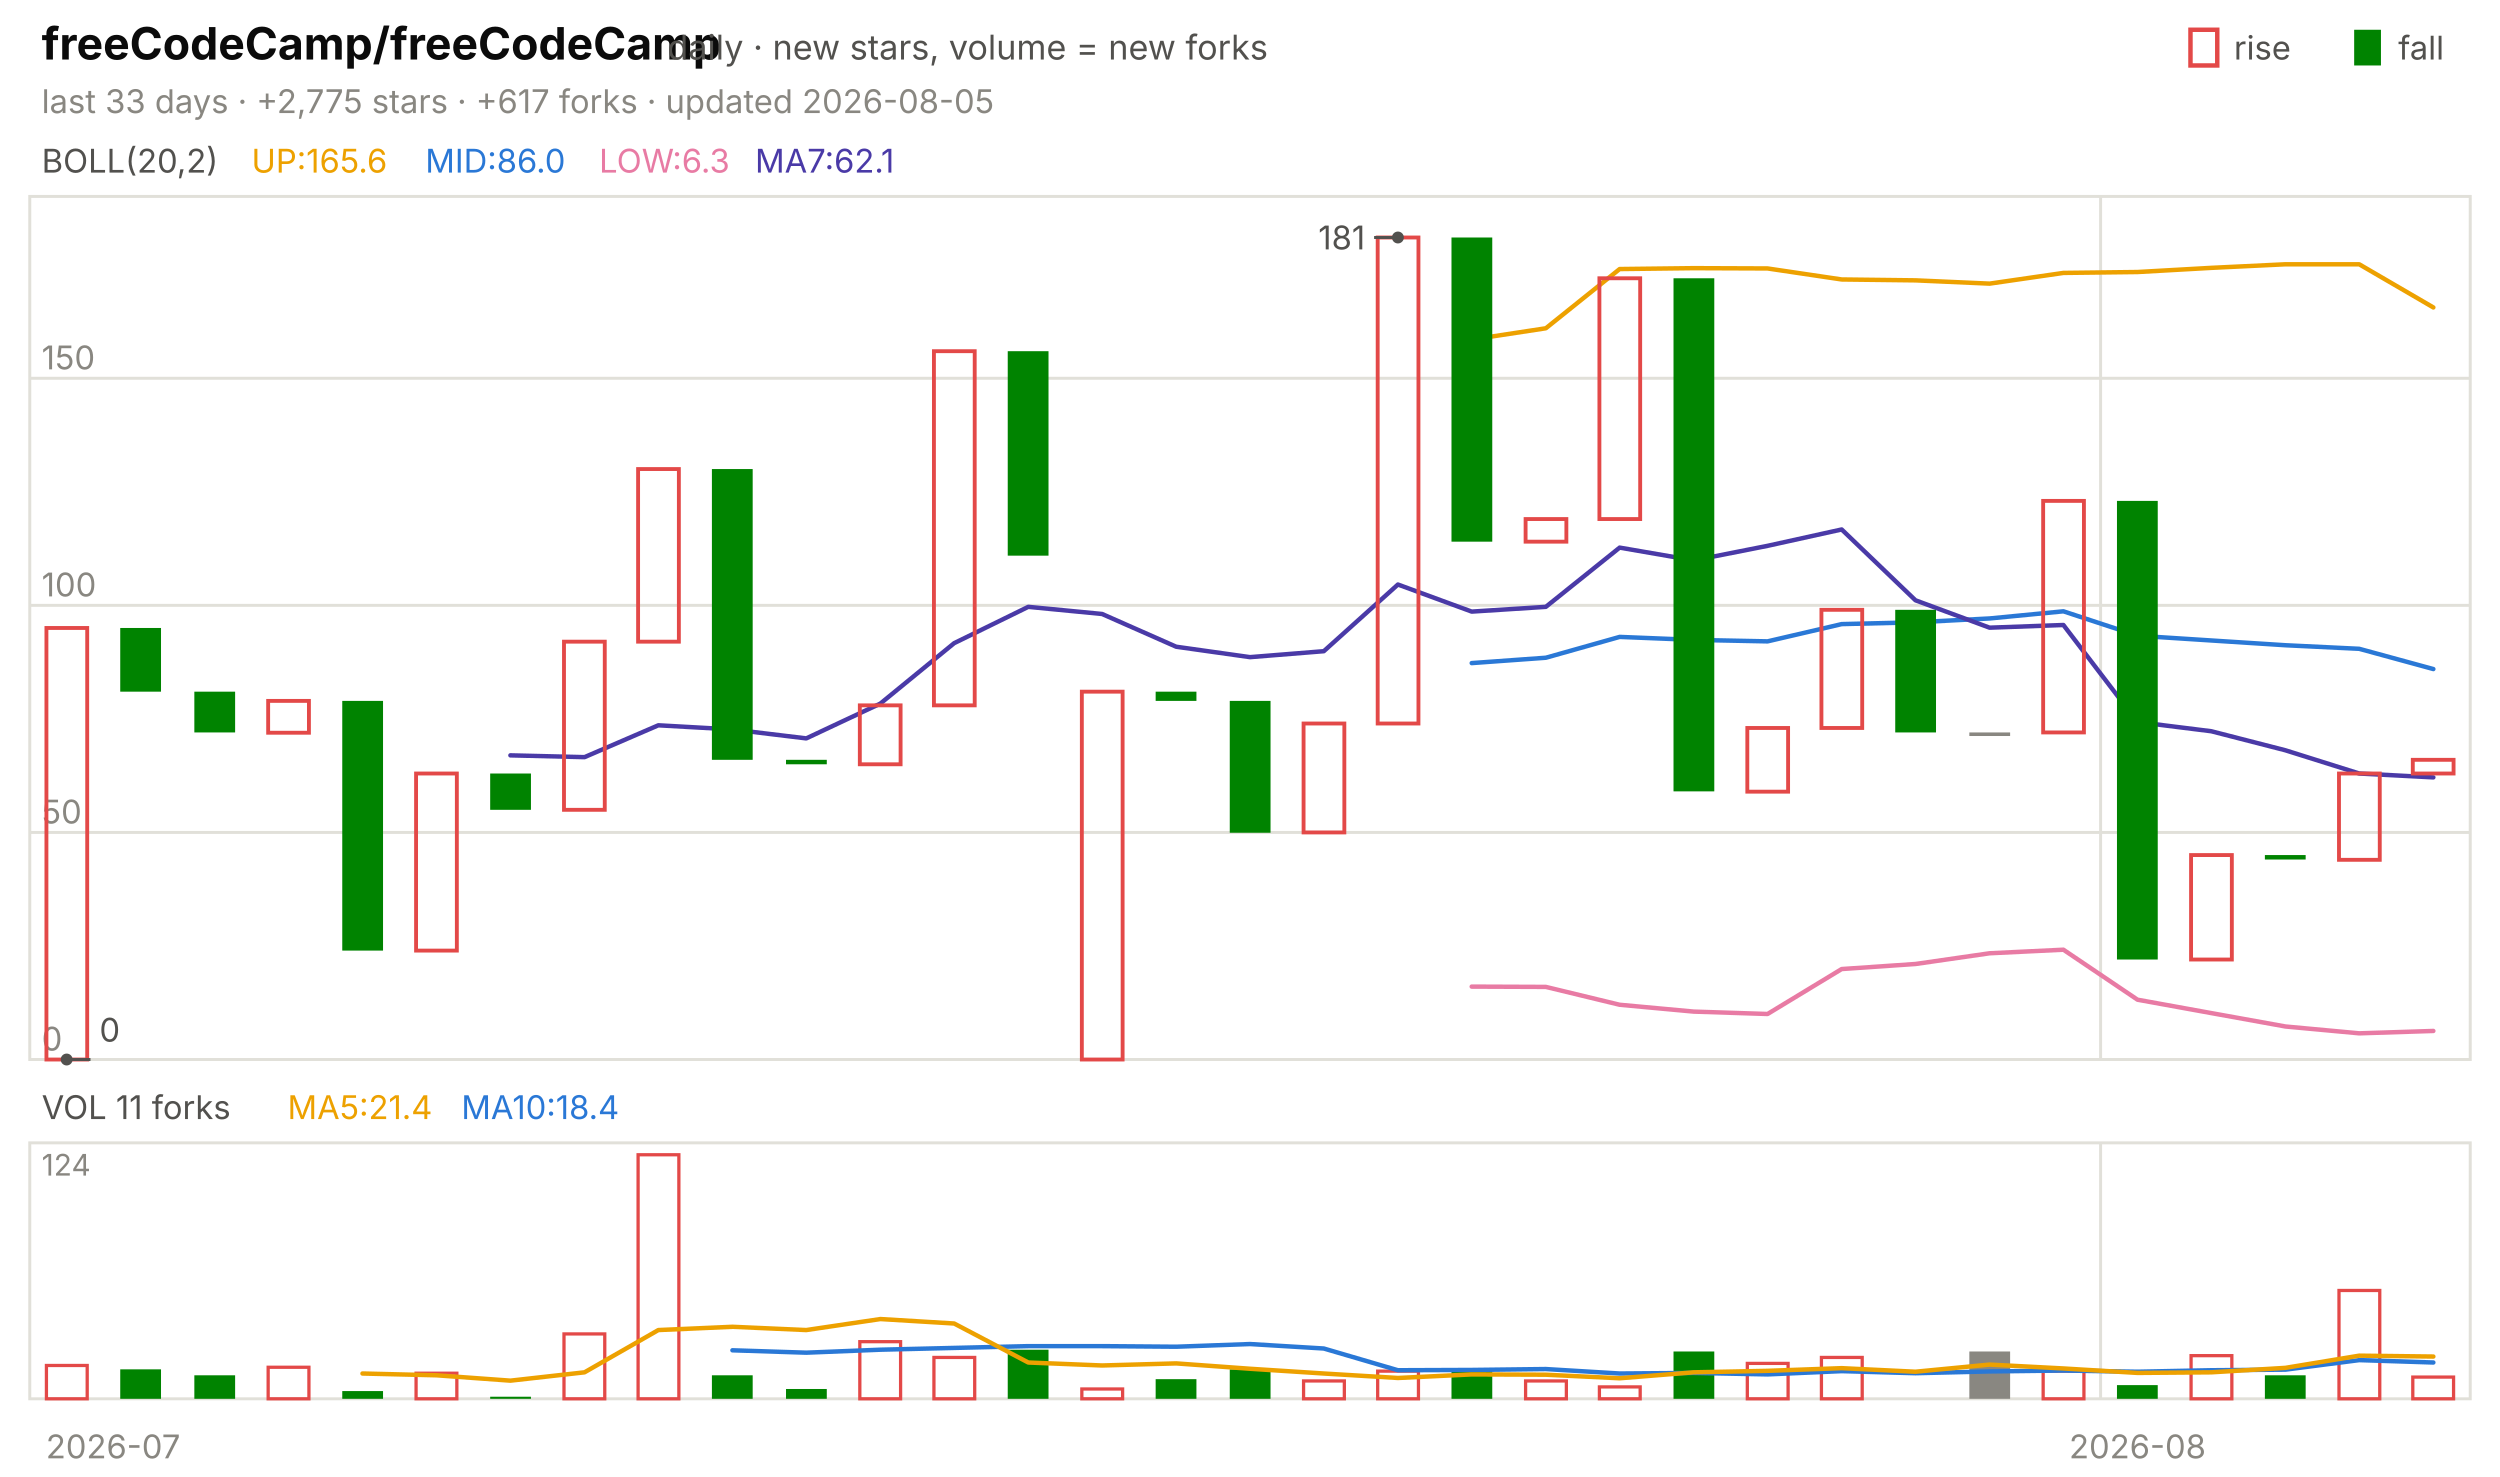
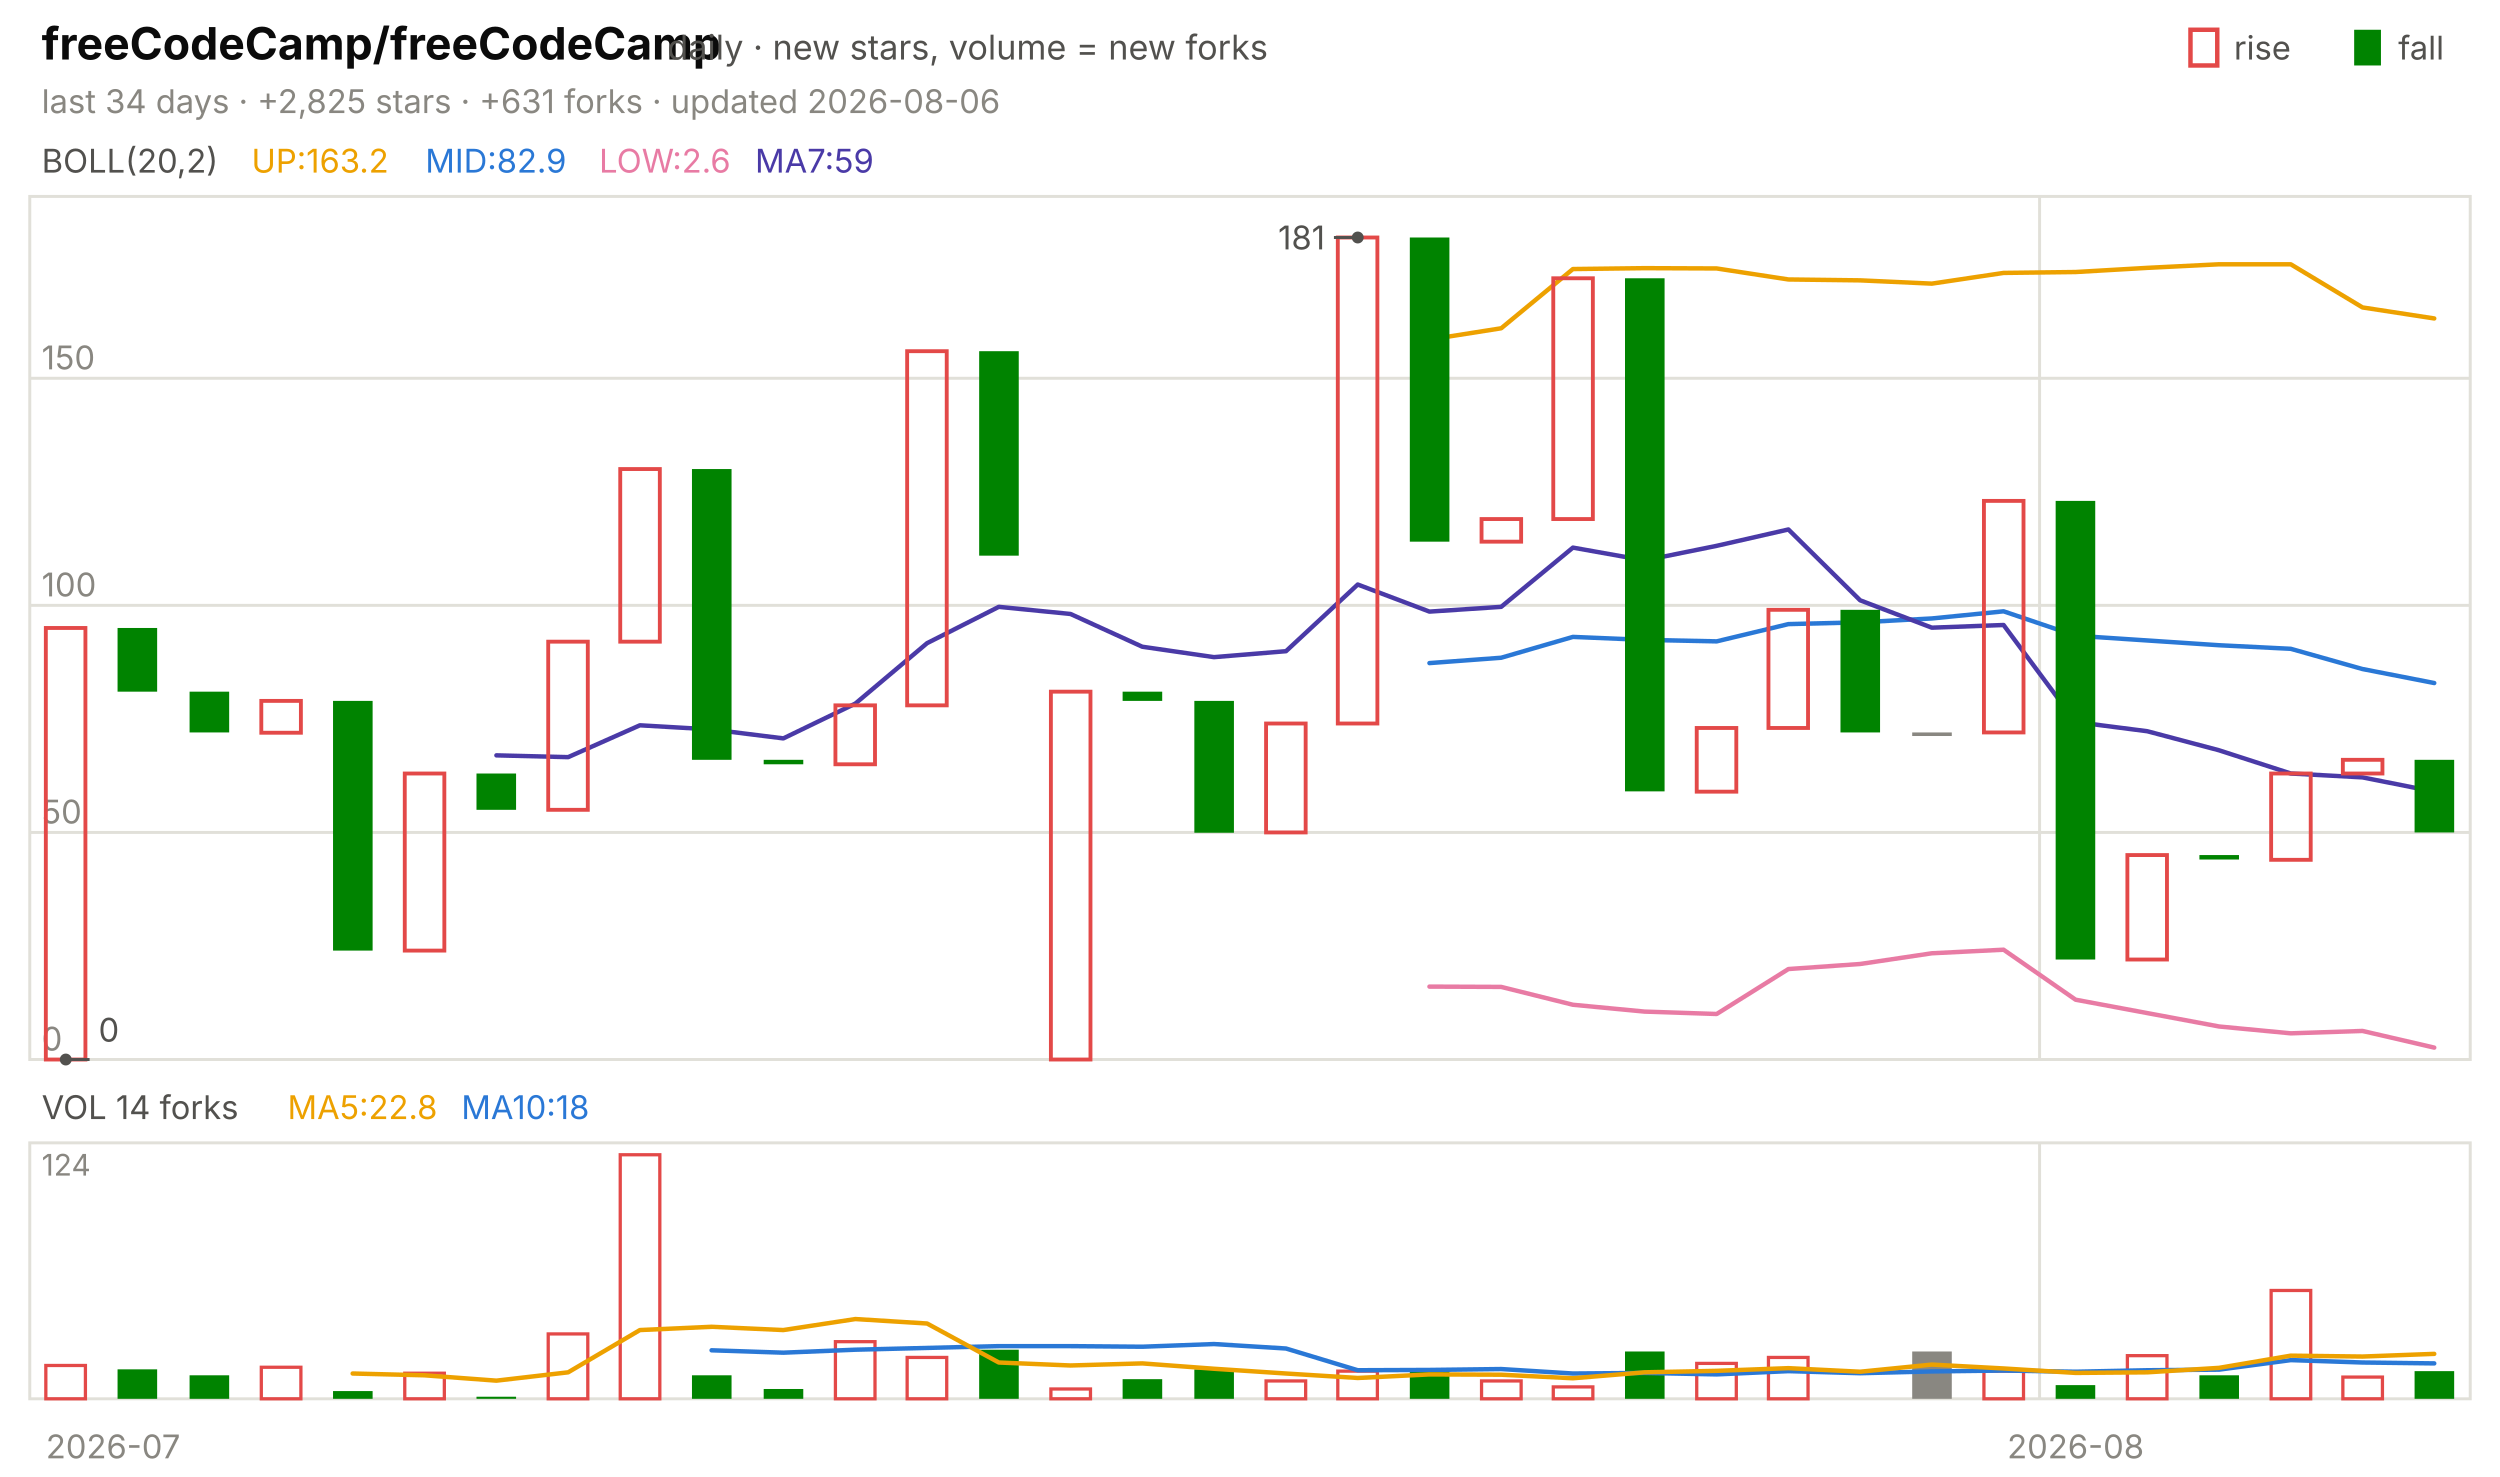
<svg xmlns="http://www.w3.org/2000/svg" viewBox="0 0 840 496" width="840" height="496" font-family="-apple-system,'Segoe UI',system-ui,sans-serif" role="img" aria-label="freeCodeCamp/freeCodeCamp candlestick chart">
  <text x="14.0" y="20.0" font-size="15" fill="#0b0b0b" font-weight="650">freeCodeCamp/freeCodeCamp</text>
  <text x="224.2" y="20.0" font-size="11.5" fill="#52514e">daily · new stars, volume = new forks</text>
  <text x="805.8" y="20.0" font-size="11.0" fill="#52514e">fall</text>
  <rect x="791" y="10" width="9" height="12" fill="#008300" />
  <text x="750.6" y="20.0" font-size="11.0" fill="#52514e">rise</text>
  <rect x="736" y="10" width="9" height="12" fill="none" stroke="#e34948" stroke-width="1.5" />
-   <text x="14.0" y="38.0" font-size="11.0" fill="#898781">last 33 days · +2,775 stars · +617 forks · updated 2026-08-05</text>
+   <text x="14.0" y="38.0" font-size="11.0" fill="#898781">last 34 days · +2,825 stars · +631 forks · updated 2026-08-06</text>
  <rect x="10" y="66" width="820" height="290" fill="none" stroke="#e1e0d9" />
  <rect x="10" y="384" width="820" height="86" fill="none" stroke="#e1e0d9" />
  <text x="38.0" y="490.0" font-size="11.0" fill="#898781" text-anchor="middle">2026-07</text>
-   <line x1="705.8" y1="66.0" x2="705.8" y2="356.0" stroke="#e1e0d9" stroke-width="1.0" />
-   <line x1="705.8" y1="384.0" x2="705.8" y2="470.0" stroke="#e1e0d9" stroke-width="1.0" />
-   <text x="718.2" y="490.0" font-size="11.0" fill="#898781" text-anchor="middle">2026-08</text>
+   <line x1="685.3" y1="66.0" x2="685.3" y2="356.0" stroke="#e1e0d9" stroke-width="1.0" />
+   <line x1="685.3" y1="384.0" x2="685.3" y2="470.0" stroke="#e1e0d9" stroke-width="1.0" />
+   <text x="697.4" y="490.0" font-size="11.0" fill="#898781" text-anchor="middle">2026-08</text>
  <text x="14.0" y="58.0" font-size="11.0" fill="#52514e">BOLL(20,2)</text>
-   <text x="84.5" y="58.0" font-size="11.0" fill="#eda100">UP:165.6</text>
-   <text x="142.9" y="58.0" font-size="11.0" fill="#2a78d6">MID:86.0</text>
-   <text x="201.3" y="58.0" font-size="11.0" fill="#e87ba4">LOW:6.3</text>
-   <text x="253.7" y="58.0" font-size="11.0" fill="#4a3aa7">MA7:62.1</text>
+   <text x="84.5" y="58.0" font-size="11.0" fill="#eda100">UP:163.2</text>
+   <text x="142.9" y="58.0" font-size="11.0" fill="#2a78d6">MID:82.9</text>
+   <text x="201.3" y="58.0" font-size="11.0" fill="#e87ba4">LOW:2.6</text>
+   <text x="253.7" y="58.0" font-size="11.0" fill="#4a3aa7">MA7:59</text>
  <line x1="10.0" y1="356.0" x2="830.0" y2="356.0" stroke="#e1e0d9" stroke-width="1.0" />
  <text x="14.0" y="353.0" font-size="11.0" fill="#898781">0</text>
  <line x1="10.0" y1="279.7" x2="830.0" y2="279.7" stroke="#e1e0d9" stroke-width="1.0" />
  <text x="14.0" y="276.7" font-size="11.0" fill="#898781">50</text>
  <line x1="10.0" y1="203.4" x2="830.0" y2="203.4" stroke="#e1e0d9" stroke-width="1.0" />
  <text x="14.0" y="200.4" font-size="11.0" fill="#898781">100</text>
  <line x1="10.0" y1="127.1" x2="830.0" y2="127.1" stroke="#e1e0d9" stroke-width="1.0" />
  <text x="14.0" y="124.1" font-size="11.0" fill="#898781">150</text>
-   <polyline points="494.5,114.1 519.4,110.3 544.2,90.4 569.1,90.1 593.9,90.2 618.8,93.9 643.6,94.2 668.5,95.3 693.3,91.7 718.2,91.4 743.0,90.0 767.9,88.8 792.7,88.8 817.6,103.3" fill="none" stroke="#eda100" stroke-width="1.5" stroke-linejoin="round" stroke-linecap="round" />
-   <polyline points="494.5,222.8 519.4,221.0 544.2,214.0 569.1,215.0 593.9,215.5 618.8,209.7 643.6,209.1 668.5,207.8 693.3,205.4 718.2,213.6 743.0,215.2 767.9,216.8 792.7,218.0 817.6,224.8" fill="none" stroke="#2a78d6" stroke-width="1.5" stroke-linejoin="round" stroke-linecap="round" />
-   <polyline points="494.5,331.5 519.4,331.6 544.2,337.6 569.1,339.9 593.9,340.7 618.8,325.6 643.6,323.9 668.5,320.3 693.3,319.1 718.2,335.9 743.0,340.4 767.9,344.9 792.7,347.2 817.6,346.4" fill="none" stroke="#e87ba4" stroke-width="1.5" stroke-linejoin="round" stroke-linecap="round" />
-   <polyline points="171.5,253.8 196.4,254.4 221.2,243.7 246.1,245.1 270.9,248.1 295.8,236.4 320.6,216.1 345.5,203.9 370.3,206.3 395.2,217.3 420.0,220.8 444.8,218.8 469.7,196.4 494.5,205.5 519.4,203.9 544.2,184.0 569.1,188.3 593.9,183.4 618.8,177.9 643.6,201.7 668.5,210.9 693.3,210.0 718.2,242.6 743.0,245.7 767.9,252.1 792.7,259.9 817.6,261.2" fill="none" stroke="#4a3aa7" stroke-width="1.5" stroke-linejoin="round" stroke-linecap="round" />
-   <rect x="15.6" y="211.0" width="13.7" height="145.0" fill="none" stroke="#e34948" stroke-width="1.3" />
-   <rect x="40.4" y="211.0" width="13.7" height="21.4" fill="#008300" />
-   <rect x="65.3" y="232.4" width="13.7" height="13.7" fill="#008300" />
-   <rect x="90.1" y="235.5" width="13.7" height="10.7" fill="none" stroke="#e34948" stroke-width="1.3" />
-   <rect x="115.0" y="235.5" width="13.7" height="83.9" fill="#008300" />
-   <rect x="139.8" y="259.9" width="13.7" height="59.5" fill="none" stroke="#e34948" stroke-width="1.3" />
-   <rect x="164.7" y="259.9" width="13.7" height="12.2" fill="#008300" />
-   <rect x="189.5" y="215.6" width="13.7" height="56.5" fill="none" stroke="#e34948" stroke-width="1.3" />
-   <rect x="214.4" y="157.6" width="13.7" height="58.0" fill="none" stroke="#e34948" stroke-width="1.3" />
-   <rect x="239.2" y="157.6" width="13.7" height="97.7" fill="#008300" />
-   <rect x="264.1" y="255.3" width="13.7" height="1.5" fill="#008300" />
-   <rect x="288.9" y="237.0" width="13.7" height="19.8" fill="none" stroke="#e34948" stroke-width="1.3" />
-   <rect x="313.8" y="118.0" width="13.7" height="119.0" fill="none" stroke="#e34948" stroke-width="1.3" />
-   <rect x="338.6" y="118.0" width="13.7" height="68.7" fill="#008300" />
-   <rect x="363.5" y="232.4" width="13.7" height="123.6" fill="none" stroke="#e34948" stroke-width="1.3" />
-   <rect x="388.3" y="232.4" width="13.7" height="3.1" fill="#008300" />
-   <rect x="413.2" y="235.5" width="13.7" height="44.3" fill="#008300" />
-   <rect x="438.0" y="243.1" width="13.7" height="36.6" fill="none" stroke="#e34948" stroke-width="1.3" />
-   <rect x="462.9" y="79.8" width="13.7" height="163.3" fill="none" stroke="#e34948" stroke-width="1.3" />
-   <rect x="487.7" y="79.8" width="13.7" height="102.2" fill="#008300" />
-   <rect x="512.6" y="174.4" width="13.7" height="7.6" fill="none" stroke="#e34948" stroke-width="1.3" />
-   <rect x="537.4" y="93.5" width="13.7" height="80.9" fill="none" stroke="#e34948" stroke-width="1.3" />
-   <rect x="562.3" y="93.5" width="13.7" height="172.4" fill="#008300" />
-   <rect x="587.1" y="244.6" width="13.7" height="21.4" fill="none" stroke="#e34948" stroke-width="1.3" />
-   <rect x="612.0" y="204.9" width="13.7" height="39.7" fill="none" stroke="#e34948" stroke-width="1.3" />
-   <rect x="636.8" y="204.9" width="13.7" height="41.2" fill="#008300" />
-   <rect x="661.7" y="246.1" width="13.7" height="1.2" fill="#898781" />
-   <rect x="686.5" y="168.3" width="13.7" height="77.8" fill="none" stroke="#e34948" stroke-width="1.3" />
-   <rect x="711.3" y="168.3" width="13.7" height="154.1" fill="#008300" />
-   <rect x="736.2" y="287.3" width="13.7" height="35.1" fill="none" stroke="#e34948" stroke-width="1.3" />
-   <rect x="761.0" y="287.3" width="13.7" height="1.5" fill="#008300" />
-   <rect x="785.9" y="259.9" width="13.7" height="29.0" fill="none" stroke="#e34948" stroke-width="1.3" />
-   <rect x="810.7" y="255.3" width="13.7" height="4.6" fill="none" stroke="#e34948" stroke-width="1.3" />
-   <circle cx="469.7" cy="79.8" r="2" fill="#52514e" />
-   <line x1="469.7" y1="79.8" x2="461.7" y2="79.8" stroke="#52514e" stroke-width="1.0" />
-   <text x="458.7" y="83.8" font-size="11.0" fill="#52514e" text-anchor="end">181</text>
-   <circle cx="22.4" cy="356.0" r="2" fill="#52514e" />
-   <line x1="22.4" y1="356.0" x2="30.4" y2="356.0" stroke="#52514e" stroke-width="1.0" />
-   <text x="33.4" y="350.0" font-size="11.0" fill="#52514e">0</text>
-   <text x="14.0" y="376.0" font-size="11.0" fill="#52514e">VOL 11 forks</text>
-   <text x="96.6" y="376.0" font-size="11.0" fill="#eda100">MA5:21.4</text>
-   <text x="155.0" y="376.0" font-size="11.0" fill="#2a78d6">MA10:18.4</text>
+   <polyline points="480.3,114.1 504.4,110.3 528.5,90.4 552.6,90.1 576.8,90.2 600.9,93.9 625.0,94.2 649.1,95.3 673.2,91.7 697.4,91.4 721.5,90.0 745.6,88.8 769.7,88.8 793.8,103.3 817.9,107.0" fill="none" stroke="#eda100" stroke-width="1.5" stroke-linejoin="round" stroke-linecap="round" />
+   <polyline points="480.3,222.8 504.4,221.0 528.5,214.0 552.6,215.0 576.8,215.5 600.9,209.7 625.0,209.1 649.1,207.8 673.2,205.4 697.4,213.6 721.5,215.2 745.6,216.8 769.7,218.0 793.8,224.8 817.9,229.5" fill="none" stroke="#2a78d6" stroke-width="1.5" stroke-linejoin="round" stroke-linecap="round" />
+   <polyline points="480.3,331.5 504.4,331.6 528.5,337.6 552.6,339.9 576.8,340.7 600.9,325.6 625.0,323.9 649.1,320.3 673.2,319.1 697.4,335.9 721.5,340.4 745.6,344.9 769.7,347.2 793.8,346.4 817.9,352.0" fill="none" stroke="#e87ba4" stroke-width="1.5" stroke-linejoin="round" stroke-linecap="round" />
+   <polyline points="166.8,253.8 190.9,254.4 215.0,243.7 239.1,245.1 263.2,248.1 287.4,236.4 311.5,216.1 335.6,203.9 359.7,206.3 383.8,217.3 407.9,220.8 432.1,218.8 456.2,196.4 480.3,205.5 504.4,203.9 528.5,184.0 552.6,188.3 576.8,183.4 600.9,177.9 625.0,201.7 649.1,210.9 673.2,210.0 697.4,242.6 721.5,245.7 745.6,252.1 769.7,259.9 793.8,261.2 817.9,266.0" fill="none" stroke="#4a3aa7" stroke-width="1.5" stroke-linejoin="round" stroke-linecap="round" />
+   <rect x="15.4" y="211.0" width="13.3" height="145.0" fill="none" stroke="#e34948" stroke-width="1.3" />
+   <rect x="39.5" y="211.0" width="13.3" height="21.4" fill="#008300" />
+   <rect x="63.7" y="232.4" width="13.3" height="13.7" fill="#008300" />
+   <rect x="87.8" y="235.5" width="13.3" height="10.7" fill="none" stroke="#e34948" stroke-width="1.3" />
+   <rect x="111.9" y="235.5" width="13.3" height="83.9" fill="#008300" />
+   <rect x="136.0" y="259.9" width="13.3" height="59.5" fill="none" stroke="#e34948" stroke-width="1.3" />
+   <rect x="160.1" y="259.9" width="13.3" height="12.2" fill="#008300" />
+   <rect x="184.2" y="215.6" width="13.3" height="56.5" fill="none" stroke="#e34948" stroke-width="1.3" />
+   <rect x="208.4" y="157.6" width="13.3" height="58.0" fill="none" stroke="#e34948" stroke-width="1.3" />
+   <rect x="232.5" y="157.6" width="13.3" height="97.7" fill="#008300" />
+   <rect x="256.6" y="255.3" width="13.3" height="1.5" fill="#008300" />
+   <rect x="280.7" y="237.0" width="13.3" height="19.8" fill="none" stroke="#e34948" stroke-width="1.3" />
+   <rect x="304.8" y="118.0" width="13.3" height="119.0" fill="none" stroke="#e34948" stroke-width="1.3" />
+   <rect x="329.0" y="118.0" width="13.3" height="68.7" fill="#008300" />
+   <rect x="353.1" y="232.4" width="13.3" height="123.6" fill="none" stroke="#e34948" stroke-width="1.3" />
+   <rect x="377.2" y="232.4" width="13.3" height="3.1" fill="#008300" />
+   <rect x="401.3" y="235.5" width="13.3" height="44.3" fill="#008300" />
+   <rect x="425.4" y="243.1" width="13.3" height="36.6" fill="none" stroke="#e34948" stroke-width="1.3" />
+   <rect x="449.5" y="79.8" width="13.3" height="163.3" fill="none" stroke="#e34948" stroke-width="1.3" />
+   <rect x="473.7" y="79.8" width="13.3" height="102.2" fill="#008300" />
+   <rect x="497.8" y="174.4" width="13.3" height="7.6" fill="none" stroke="#e34948" stroke-width="1.3" />
+   <rect x="521.9" y="93.5" width="13.3" height="80.9" fill="none" stroke="#e34948" stroke-width="1.3" />
+   <rect x="546.0" y="93.5" width="13.3" height="172.4" fill="#008300" />
+   <rect x="570.1" y="244.6" width="13.3" height="21.4" fill="none" stroke="#e34948" stroke-width="1.3" />
+   <rect x="594.2" y="204.9" width="13.3" height="39.7" fill="none" stroke="#e34948" stroke-width="1.3" />
+   <rect x="618.4" y="204.9" width="13.3" height="41.2" fill="#008300" />
+   <rect x="642.5" y="246.1" width="13.3" height="1.2" fill="#898781" />
+   <rect x="666.6" y="168.3" width="13.3" height="77.8" fill="none" stroke="#e34948" stroke-width="1.3" />
+   <rect x="690.7" y="168.3" width="13.3" height="154.1" fill="#008300" />
+   <rect x="714.8" y="287.3" width="13.3" height="35.1" fill="none" stroke="#e34948" stroke-width="1.3" />
+   <rect x="739.0" y="287.3" width="13.3" height="1.5" fill="#008300" />
+   <rect x="763.1" y="259.9" width="13.3" height="29.0" fill="none" stroke="#e34948" stroke-width="1.3" />
+   <rect x="787.2" y="255.3" width="13.3" height="4.6" fill="none" stroke="#e34948" stroke-width="1.3" />
+   <rect x="811.3" y="255.3" width="13.3" height="24.4" fill="#008300" />
+   <circle cx="456.2" cy="79.8" r="2" fill="#52514e" />
+   <line x1="456.2" y1="79.8" x2="448.2" y2="79.8" stroke="#52514e" stroke-width="1.0" />
+   <text x="445.2" y="83.8" font-size="11.0" fill="#52514e" text-anchor="end">181</text>
+   <circle cx="22.1" cy="356.0" r="2" fill="#52514e" />
+   <line x1="22.1" y1="356.0" x2="30.1" y2="356.0" stroke="#52514e" stroke-width="1.0" />
+   <text x="33.1" y="350.0" font-size="11.0" fill="#52514e">0</text>
+   <text x="14.0" y="376.0" font-size="11.0" fill="#52514e">VOL 14 forks</text>
+   <text x="96.6" y="376.0" font-size="11.0" fill="#eda100">MA5:22.8</text>
+   <text x="155.0" y="376.0" font-size="11.0" fill="#2a78d6">MA10:18</text>
  <text x="14.0" y="395.0" font-size="10" fill="#898781">124</text>
-   <rect x="15.6" y="458.8" width="13.7" height="11.2" fill="none" stroke="#e34948" stroke-width="1.1" />
-   <rect x="40.4" y="460.1" width="13.7" height="9.9" fill="#008300" />
-   <rect x="65.3" y="462.1" width="13.7" height="7.9" fill="#008300" />
-   <rect x="90.1" y="459.4" width="13.7" height="10.6" fill="none" stroke="#e34948" stroke-width="1.1" />
-   <rect x="115.0" y="467.4" width="13.7" height="2.6" fill="#008300" />
-   <rect x="139.8" y="461.4" width="13.7" height="8.6" fill="none" stroke="#e34948" stroke-width="1.1" />
-   <rect x="164.7" y="469.3" width="13.7" height="0.7" fill="#008300" />
-   <rect x="189.5" y="448.2" width="13.7" height="21.8" fill="none" stroke="#e34948" stroke-width="1.1" />
-   <rect x="214.4" y="388.0" width="13.7" height="82.0" fill="none" stroke="#e34948" stroke-width="1.1" />
-   <rect x="239.2" y="462.1" width="13.7" height="7.9" fill="#008300" />
-   <rect x="264.1" y="466.7" width="13.7" height="3.3" fill="#008300" />
-   <rect x="288.9" y="450.8" width="13.7" height="19.2" fill="none" stroke="#e34948" stroke-width="1.1" />
-   <rect x="313.8" y="456.1" width="13.7" height="13.9" fill="none" stroke="#e34948" stroke-width="1.1" />
-   <rect x="338.6" y="453.5" width="13.7" height="16.5" fill="#008300" />
-   <rect x="363.5" y="466.7" width="13.7" height="3.3" fill="none" stroke="#e34948" stroke-width="1.1" />
-   <rect x="388.3" y="463.4" width="13.7" height="6.6" fill="#008300" />
-   <rect x="413.2" y="460.1" width="13.7" height="9.9" fill="#008300" />
-   <rect x="438.0" y="464.0" width="13.7" height="6.0" fill="none" stroke="#e34948" stroke-width="1.1" />
-   <rect x="462.9" y="460.7" width="13.7" height="9.3" fill="none" stroke="#e34948" stroke-width="1.1" />
-   <rect x="487.7" y="460.7" width="13.7" height="9.3" fill="#008300" />
-   <rect x="512.6" y="464.0" width="13.7" height="6.0" fill="none" stroke="#e34948" stroke-width="1.1" />
-   <rect x="537.4" y="466.0" width="13.7" height="4.0" fill="none" stroke="#e34948" stroke-width="1.1" />
-   <rect x="562.3" y="454.1" width="13.7" height="15.9" fill="#008300" />
-   <rect x="587.1" y="458.1" width="13.7" height="11.9" fill="none" stroke="#e34948" stroke-width="1.1" />
-   <rect x="612.0" y="456.1" width="13.7" height="13.9" fill="none" stroke="#e34948" stroke-width="1.1" />
-   <rect x="661.7" y="454.1" width="13.7" height="15.9" fill="#898781" />
-   <rect x="686.5" y="460.7" width="13.7" height="9.3" fill="none" stroke="#e34948" stroke-width="1.1" />
-   <rect x="711.3" y="465.4" width="13.7" height="4.6" fill="#008300" />
-   <rect x="736.2" y="455.5" width="13.7" height="14.5" fill="none" stroke="#e34948" stroke-width="1.1" />
-   <rect x="761.0" y="462.1" width="13.7" height="7.9" fill="#008300" />
-   <rect x="785.9" y="433.6" width="13.7" height="36.4" fill="none" stroke="#e34948" stroke-width="1.1" />
-   <rect x="810.7" y="462.7" width="13.7" height="7.3" fill="none" stroke="#e34948" stroke-width="1.1" />
-   <polyline points="246.1,453.7 270.9,454.5 295.8,453.5 320.6,452.9 345.5,452.3 370.3,452.3 395.2,452.5 420.0,451.6 444.8,453.1 469.7,460.4 494.5,460.3 519.4,460.0 544.2,461.5 569.1,461.3 593.9,461.8 618.8,460.7 643.6,461.4 668.5,460.8 693.3,460.5 718.2,460.9 743.0,460.4 767.9,460.2 792.7,457.0 817.6,457.8" fill="none" stroke="#2a78d6" stroke-width="1.5" stroke-linejoin="round" stroke-linecap="round" />
-   <polyline points="121.8,461.5 146.7,462.1 171.5,463.9 196.4,461.1 221.2,446.9 246.1,445.8 270.9,446.9 295.8,443.2 320.6,444.7 345.5,457.8 370.3,458.8 395.2,458.1 420.0,459.9 444.8,461.5 469.7,463.0 494.5,461.8 519.4,461.9 544.2,463.1 569.1,461.1 593.9,460.6 618.8,459.7 643.6,460.9 668.5,458.5 693.3,459.8 718.2,461.3 743.0,461.1 767.9,459.6 792.7,455.5 817.6,455.8" fill="none" stroke="#eda100" stroke-width="1.5" stroke-linejoin="round" stroke-linecap="round" />
+   <rect x="15.4" y="458.8" width="13.3" height="11.2" fill="none" stroke="#e34948" stroke-width="1.1" />
+   <rect x="39.5" y="460.1" width="13.3" height="9.9" fill="#008300" />
+   <rect x="63.7" y="462.1" width="13.3" height="7.9" fill="#008300" />
+   <rect x="87.8" y="459.4" width="13.3" height="10.6" fill="none" stroke="#e34948" stroke-width="1.1" />
+   <rect x="111.9" y="467.4" width="13.3" height="2.6" fill="#008300" />
+   <rect x="136.0" y="461.4" width="13.3" height="8.6" fill="none" stroke="#e34948" stroke-width="1.1" />
+   <rect x="160.1" y="469.3" width="13.3" height="0.7" fill="#008300" />
+   <rect x="184.2" y="448.2" width="13.3" height="21.8" fill="none" stroke="#e34948" stroke-width="1.1" />
+   <rect x="208.4" y="388.0" width="13.3" height="82.0" fill="none" stroke="#e34948" stroke-width="1.1" />
+   <rect x="232.5" y="462.1" width="13.3" height="7.9" fill="#008300" />
+   <rect x="256.6" y="466.7" width="13.3" height="3.3" fill="#008300" />
+   <rect x="280.7" y="450.8" width="13.3" height="19.2" fill="none" stroke="#e34948" stroke-width="1.1" />
+   <rect x="304.8" y="456.1" width="13.3" height="13.9" fill="none" stroke="#e34948" stroke-width="1.1" />
+   <rect x="329.0" y="453.5" width="13.3" height="16.5" fill="#008300" />
+   <rect x="353.1" y="466.7" width="13.3" height="3.3" fill="none" stroke="#e34948" stroke-width="1.1" />
+   <rect x="377.2" y="463.4" width="13.3" height="6.6" fill="#008300" />
+   <rect x="401.3" y="460.1" width="13.3" height="9.9" fill="#008300" />
+   <rect x="425.4" y="464.0" width="13.3" height="6.0" fill="none" stroke="#e34948" stroke-width="1.1" />
+   <rect x="449.5" y="460.7" width="13.3" height="9.3" fill="none" stroke="#e34948" stroke-width="1.1" />
+   <rect x="473.7" y="460.7" width="13.3" height="9.3" fill="#008300" />
+   <rect x="497.8" y="464.0" width="13.3" height="6.0" fill="none" stroke="#e34948" stroke-width="1.1" />
+   <rect x="521.9" y="466.0" width="13.3" height="4.0" fill="none" stroke="#e34948" stroke-width="1.1" />
+   <rect x="546.0" y="454.1" width="13.3" height="15.9" fill="#008300" />
+   <rect x="570.1" y="458.1" width="13.3" height="11.9" fill="none" stroke="#e34948" stroke-width="1.1" />
+   <rect x="594.2" y="456.1" width="13.3" height="13.9" fill="none" stroke="#e34948" stroke-width="1.1" />
+   <rect x="642.5" y="454.1" width="13.3" height="15.9" fill="#898781" />
+   <rect x="666.6" y="460.7" width="13.3" height="9.3" fill="none" stroke="#e34948" stroke-width="1.1" />
+   <rect x="690.7" y="465.4" width="13.3" height="4.6" fill="#008300" />
+   <rect x="714.8" y="455.5" width="13.3" height="14.5" fill="none" stroke="#e34948" stroke-width="1.1" />
+   <rect x="739.0" y="462.1" width="13.3" height="7.9" fill="#008300" />
+   <rect x="763.1" y="433.6" width="13.3" height="36.4" fill="none" stroke="#e34948" stroke-width="1.1" />
+   <rect x="787.2" y="462.7" width="13.3" height="7.3" fill="none" stroke="#e34948" stroke-width="1.1" />
+   <rect x="811.3" y="460.7" width="13.3" height="9.3" fill="#008300" />
+   <polyline points="239.1,453.7 263.2,454.5 287.4,453.5 311.5,452.9 335.6,452.3 359.7,452.3 383.8,452.5 407.9,451.6 432.1,453.1 456.2,460.4 480.3,460.3 504.4,460.0 528.5,461.5 552.6,461.3 576.8,461.8 600.9,460.7 625.0,461.4 649.1,460.8 673.2,460.5 697.4,460.9 721.5,460.4 745.6,460.2 769.7,457.0 793.8,457.8 817.9,458.1" fill="none" stroke="#2a78d6" stroke-width="1.5" stroke-linejoin="round" stroke-linecap="round" />
+   <polyline points="118.5,461.5 142.6,462.1 166.8,463.9 190.9,461.1 215.0,446.9 239.1,445.8 263.2,446.9 287.4,443.2 311.5,444.7 335.6,457.8 359.7,458.8 383.8,458.1 407.9,459.9 432.1,461.5 456.2,463.0 480.3,461.8 504.4,461.9 528.5,463.1 552.6,461.1 576.8,460.6 600.9,459.7 625.0,460.9 649.1,458.5 673.2,459.8 697.4,461.3 721.5,461.1 745.6,459.6 769.7,455.5 793.8,455.8 817.9,454.9" fill="none" stroke="#eda100" stroke-width="1.5" stroke-linejoin="round" stroke-linecap="round" />
</svg>
